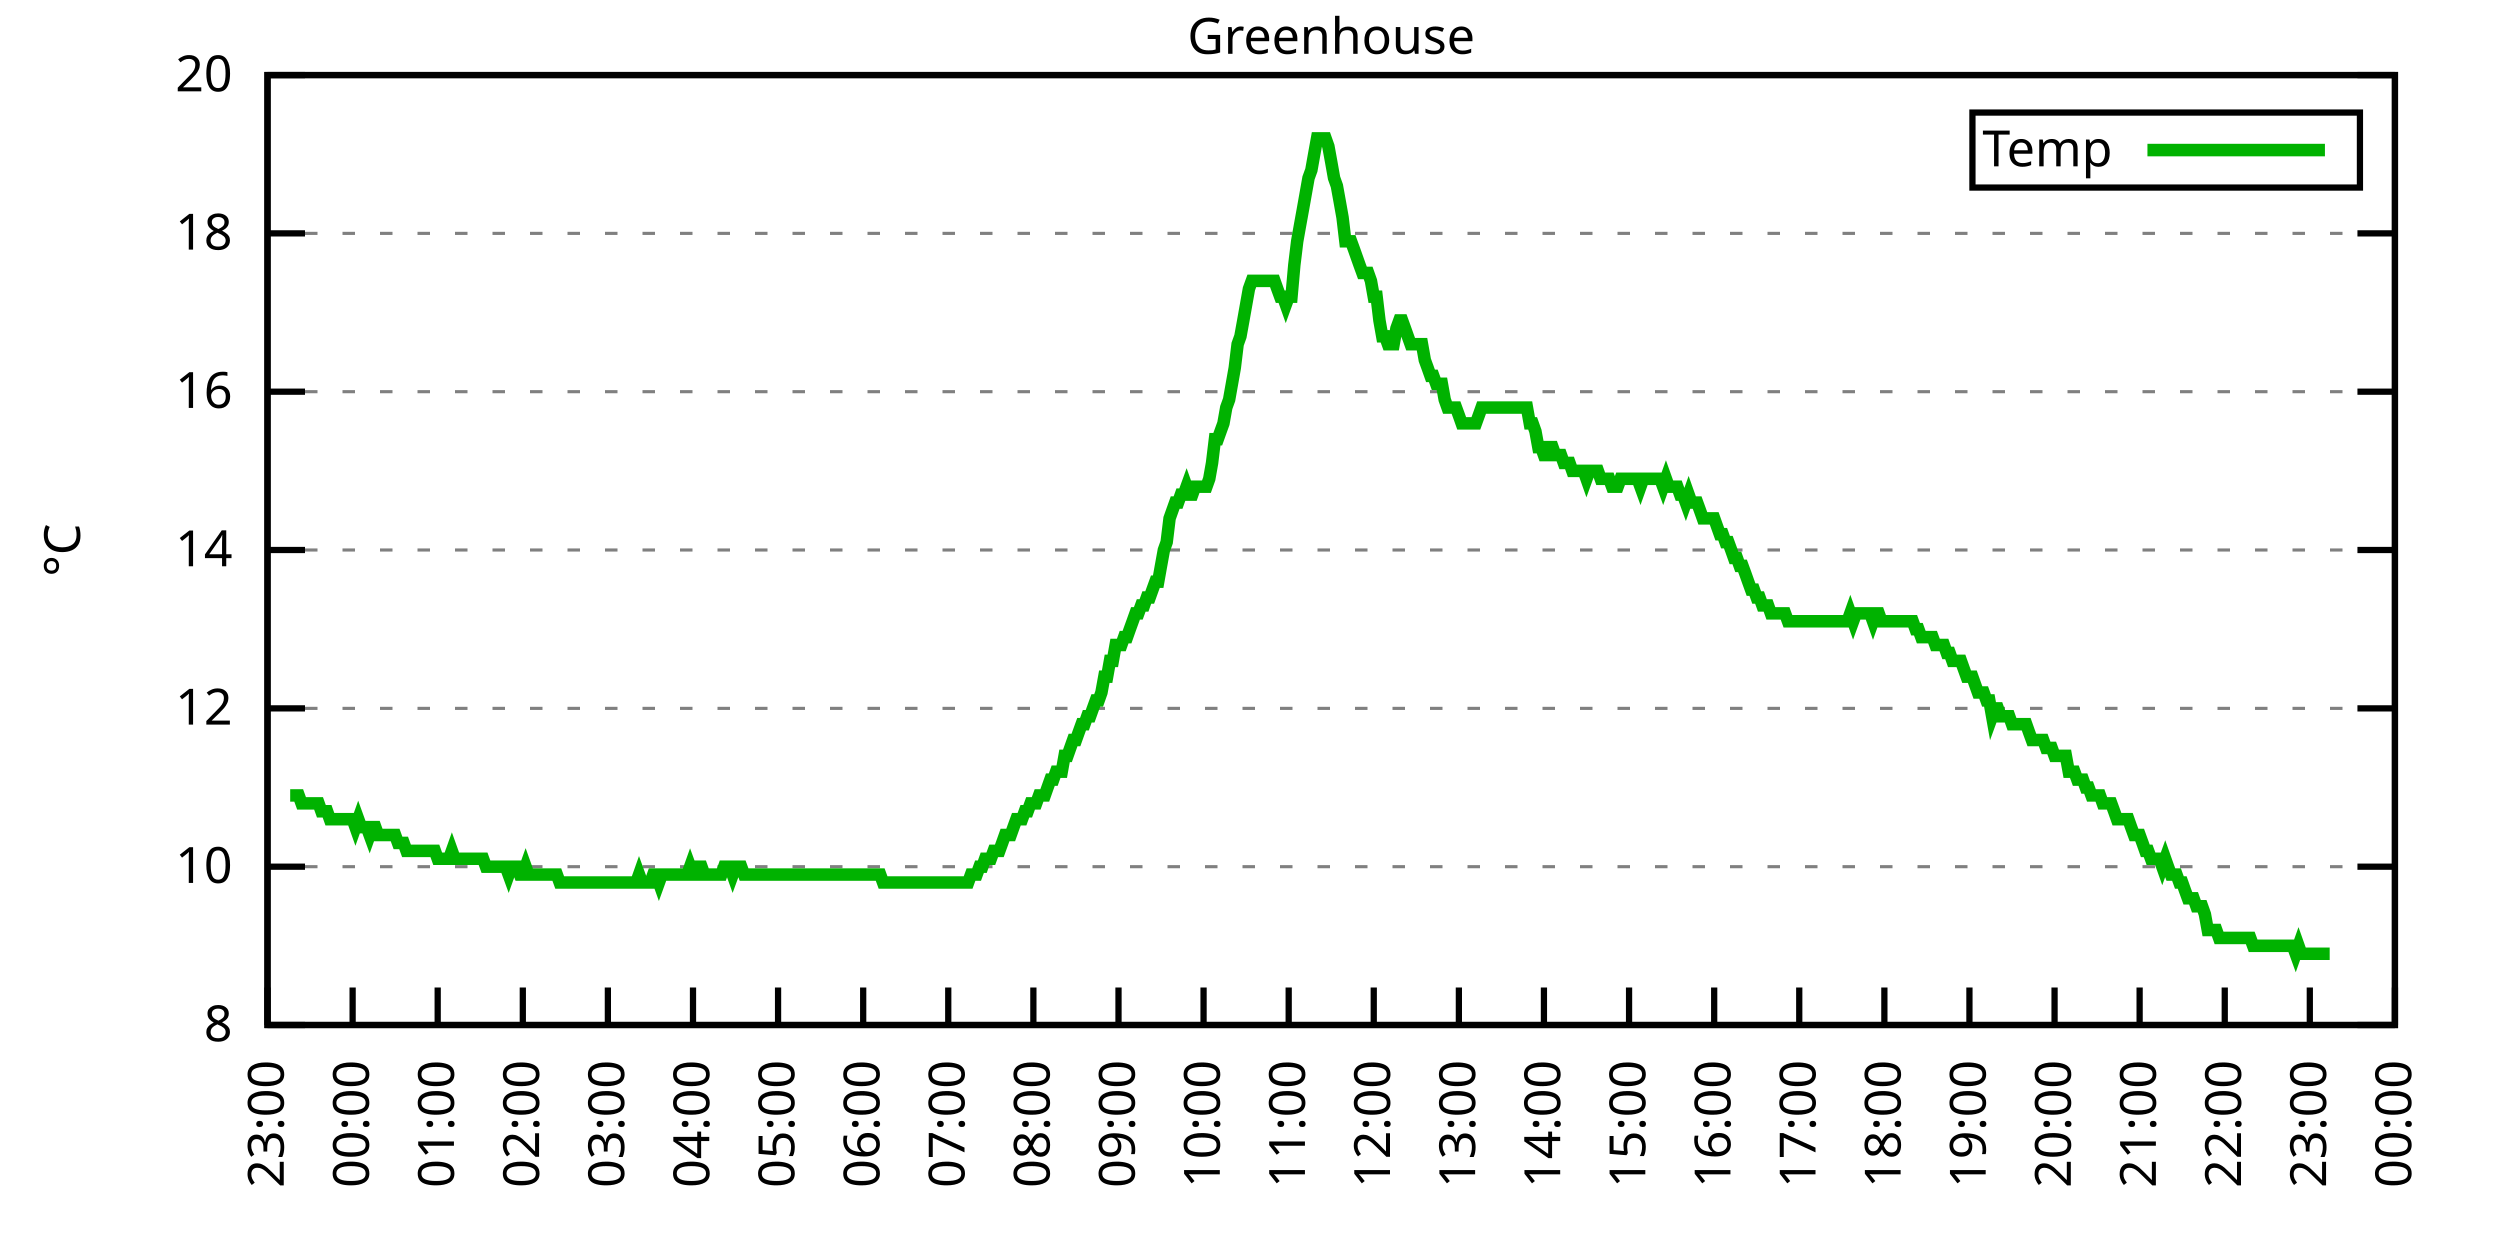
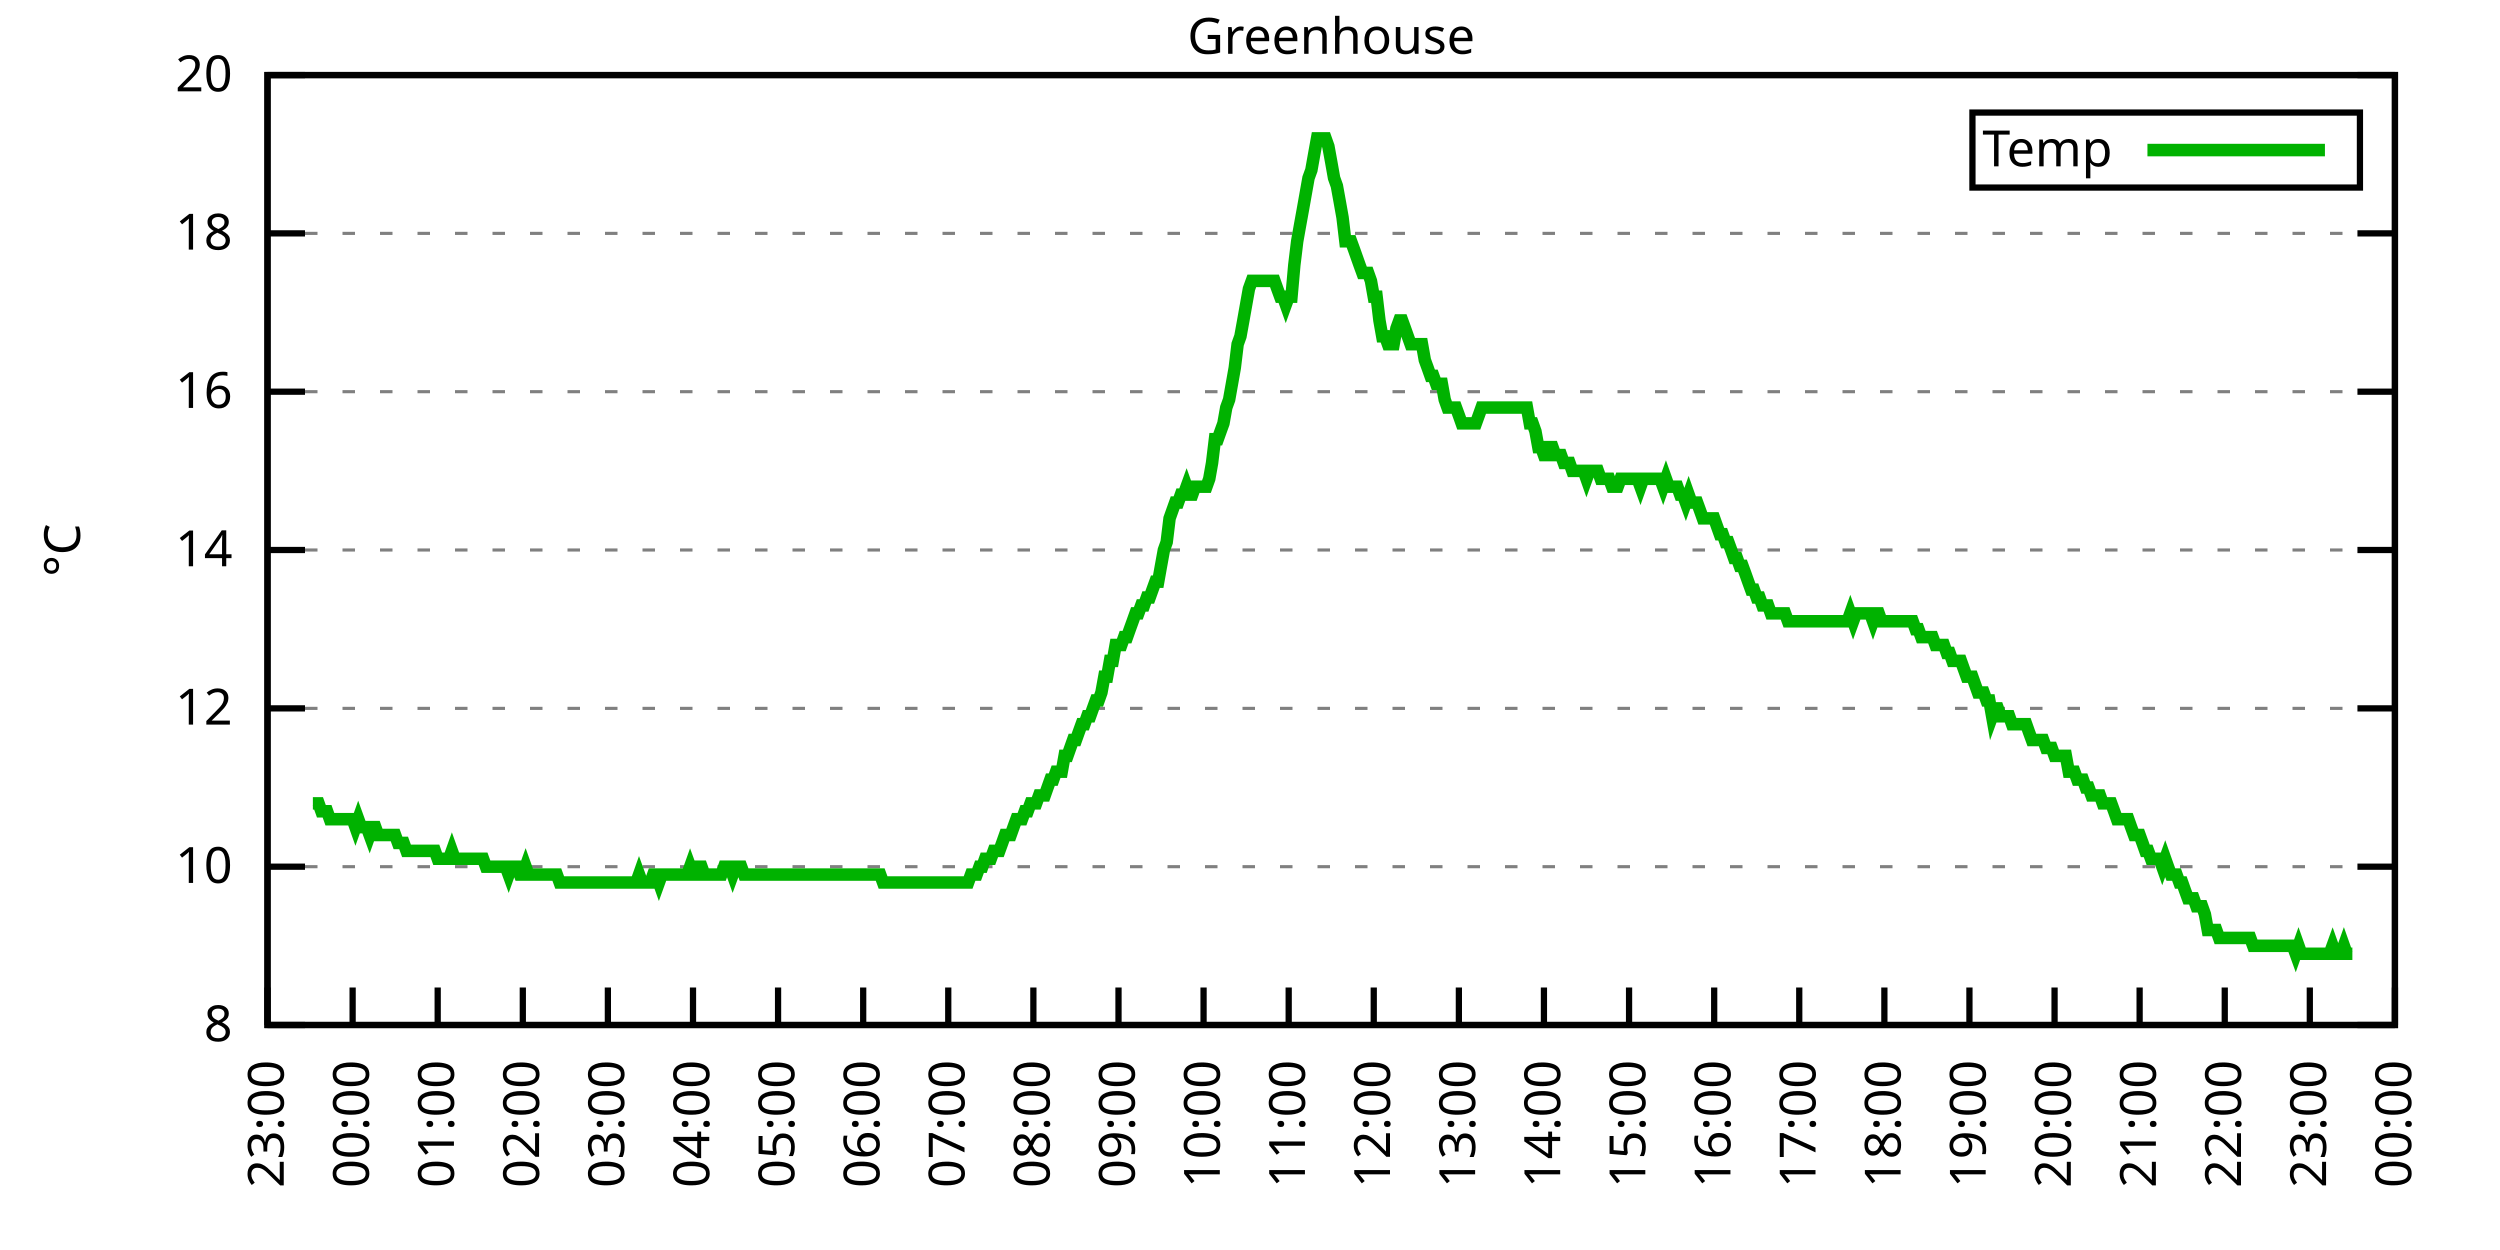
<svg xmlns="http://www.w3.org/2000/svg" xmlns:xlink="http://www.w3.org/1999/xlink" width="400" height="200" viewBox="0 0 400 200">
  <g id="gnuplot_canvas">
    <rect x="0" y="0" width="400" height="200" fill="none" />
    <defs>
      <circle id="gpDot" r="0.5" stroke-width="0.5" stroke="currentColor" />
      <path id="gpPt0" stroke-width="0.333" stroke="currentColor" d="M-1,0 h2 M0,-1 v2" />
      <path id="gpPt1" stroke-width="0.333" stroke="currentColor" d="M-1,-1 L1,1 M1,-1 L-1,1" />
      <path id="gpPt2" stroke-width="0.333" stroke="currentColor" d="M-1,0 L1,0 M0,-1 L0,1 M-1,-1 L1,1 M-1,1 L1,-1" />
      <rect id="gpPt3" stroke-width="0.333" stroke="currentColor" x="-1" y="-1" width="2" height="2" />
      <rect id="gpPt4" stroke-width="0.333" stroke="currentColor" fill="currentColor" x="-1" y="-1" width="2" height="2" />
      <circle id="gpPt5" stroke-width="0.333" stroke="currentColor" cx="0" cy="0" r="1" />
      <use xlink:href="#gpPt5" id="gpPt6" fill="currentColor" stroke="none" />
      <path id="gpPt7" stroke-width="0.333" stroke="currentColor" d="M0,-1.33 L-1.33,0.67 L1.33,0.67 z" />
      <use xlink:href="#gpPt7" id="gpPt8" fill="currentColor" stroke="none" />
      <use xlink:href="#gpPt7" id="gpPt9" stroke="currentColor" transform="rotate(180)" />
      <use xlink:href="#gpPt9" id="gpPt10" fill="currentColor" stroke="none" />
      <use xlink:href="#gpPt3" id="gpPt11" stroke="currentColor" transform="rotate(45)" />
      <use xlink:href="#gpPt11" id="gpPt12" fill="currentColor" stroke="none" />
      <path id="gpPt13" stroke-width="0.333" stroke="currentColor" d="M0,1.330 L1.265,0.411 L0.782,-1.067 L-0.782,-1.076 L-1.265,0.411 z" />
      <use xlink:href="#gpPt13" id="gpPt14" fill="currentColor" stroke="none" />
      <filter id="textbox" filterUnits="objectBoundingBox" x="0" y="0" height="1" width="1">
        <feFlood flood-color="white" flood-opacity="1" result="bgnd" />
        <feComposite in="SourceGraphic" in2="bgnd" operator="atop" />
      </filter>
      <filter id="greybox" filterUnits="objectBoundingBox" x="0" y="0" height="1" width="1">
        <feFlood flood-color="lightgrey" flood-opacity="1" result="grey" />
        <feComposite in="SourceGraphic" in2="grey" operator="atop" />
      </filter>
    </defs>
    <g fill="none" color="white" stroke="currentColor" stroke-width="1.00" stroke-linecap="butt" stroke-linejoin="miter">
</g>
    <g fill="none" color="black" stroke="currentColor" stroke-width="1.00" stroke-linecap="butt" stroke-linejoin="miter">
      <g stroke="none" shape-rendering="crispEdges">
        <polygon fill="rgb(255, 255, 255)" points="42.80,164.00 383.18,164.00 383.18,12.02 42.80,12.02 " />
      </g>
    </g>
    <g fill="none" color="black" stroke="currentColor" stroke-width="1.00" stroke-linecap="butt" stroke-linejoin="miter">
</g>
    <g fill="none" color="black" stroke="black" stroke-width="0.50" stroke-linecap="butt" stroke-linejoin="miter">
</g>
    <g fill="none" color="gray" stroke="currentColor" stroke-width="0.50" stroke-linecap="butt" stroke-linejoin="miter">
      <path stroke="gray" stroke-dasharray="2,4" class="gridline" d="M42.80,164.00 L383.19,164.00  " />
    </g>
    <g fill="none" color="gray" stroke="gray" stroke-width="1.00" stroke-linecap="butt" stroke-linejoin="miter">
</g>
    <g fill="none" color="black" stroke="currentColor" stroke-width="1.00" stroke-linecap="butt" stroke-linejoin="miter">
      <path stroke="black" d="M42.80,164.00 L48.80,164.00 M383.19,164.00 L377.19,164.00  " />
      <g transform="translate(37.20,166.60)" stroke="none" fill="black" font-family="Sans" font-size="8.00" text-anchor="end">
        <text>
          <tspan font-family="Sans"> 8</tspan>
        </text>
      </g>
    </g>
    <g fill="none" color="black" stroke="currentColor" stroke-width="1.00" stroke-linecap="butt" stroke-linejoin="miter">
</g>
    <g fill="none" color="black" stroke="black" stroke-width="0.50" stroke-linecap="butt" stroke-linejoin="miter">
</g>
    <g fill="none" color="gray" stroke="currentColor" stroke-width="0.50" stroke-linecap="butt" stroke-linejoin="miter">
      <path stroke="gray" stroke-dasharray="2,4" class="gridline" d="M42.80,138.67 L383.19,138.67  " />
    </g>
    <g fill="none" color="gray" stroke="gray" stroke-width="1.00" stroke-linecap="butt" stroke-linejoin="miter">
</g>
    <g fill="none" color="black" stroke="currentColor" stroke-width="1.00" stroke-linecap="butt" stroke-linejoin="miter">
      <path stroke="black" d="M42.80,138.67 L48.80,138.67 M383.19,138.67 L377.19,138.67  " />
      <g transform="translate(37.20,141.27)" stroke="none" fill="black" font-family="Sans" font-size="8.00" text-anchor="end">
        <text>
          <tspan font-family="Sans"> 10</tspan>
        </text>
      </g>
    </g>
    <g fill="none" color="black" stroke="currentColor" stroke-width="1.00" stroke-linecap="butt" stroke-linejoin="miter">
</g>
    <g fill="none" color="black" stroke="black" stroke-width="0.50" stroke-linecap="butt" stroke-linejoin="miter">
</g>
    <g fill="none" color="gray" stroke="currentColor" stroke-width="0.50" stroke-linecap="butt" stroke-linejoin="miter">
      <path stroke="gray" stroke-dasharray="2,4" class="gridline" d="M42.80,113.34 L383.19,113.34  " />
    </g>
    <g fill="none" color="gray" stroke="gray" stroke-width="1.00" stroke-linecap="butt" stroke-linejoin="miter">
</g>
    <g fill="none" color="black" stroke="currentColor" stroke-width="1.00" stroke-linecap="butt" stroke-linejoin="miter">
      <path stroke="black" d="M42.80,113.34 L48.80,113.34 M383.19,113.34 L377.19,113.34  " />
      <g transform="translate(37.20,115.94)" stroke="none" fill="black" font-family="Sans" font-size="8.00" text-anchor="end">
        <text>
          <tspan font-family="Sans"> 12</tspan>
        </text>
      </g>
    </g>
    <g fill="none" color="black" stroke="currentColor" stroke-width="1.00" stroke-linecap="butt" stroke-linejoin="miter">
</g>
    <g fill="none" color="black" stroke="black" stroke-width="0.50" stroke-linecap="butt" stroke-linejoin="miter">
</g>
    <g fill="none" color="gray" stroke="currentColor" stroke-width="0.50" stroke-linecap="butt" stroke-linejoin="miter">
      <path stroke="gray" stroke-dasharray="2,4" class="gridline" d="M42.80,88.00 L383.19,88.00  " />
    </g>
    <g fill="none" color="gray" stroke="gray" stroke-width="1.00" stroke-linecap="butt" stroke-linejoin="miter">
</g>
    <g fill="none" color="black" stroke="currentColor" stroke-width="1.00" stroke-linecap="butt" stroke-linejoin="miter">
      <path stroke="black" d="M42.80,88.00 L48.80,88.00 M383.19,88.00 L377.19,88.00  " />
      <g transform="translate(37.20,90.60)" stroke="none" fill="black" font-family="Sans" font-size="8.00" text-anchor="end">
        <text>
          <tspan font-family="Sans"> 14</tspan>
        </text>
      </g>
    </g>
    <g fill="none" color="black" stroke="currentColor" stroke-width="1.00" stroke-linecap="butt" stroke-linejoin="miter">
</g>
    <g fill="none" color="black" stroke="black" stroke-width="0.50" stroke-linecap="butt" stroke-linejoin="miter">
</g>
    <g fill="none" color="gray" stroke="currentColor" stroke-width="0.50" stroke-linecap="butt" stroke-linejoin="miter">
      <path stroke="gray" stroke-dasharray="2,4" class="gridline" d="M42.80,62.67 L383.19,62.67  " />
    </g>
    <g fill="none" color="gray" stroke="gray" stroke-width="1.00" stroke-linecap="butt" stroke-linejoin="miter">
</g>
    <g fill="none" color="black" stroke="currentColor" stroke-width="1.00" stroke-linecap="butt" stroke-linejoin="miter">
      <path stroke="black" d="M42.80,62.67 L48.80,62.67 M383.19,62.67 L377.19,62.67  " />
      <g transform="translate(37.20,65.27)" stroke="none" fill="black" font-family="Sans" font-size="8.00" text-anchor="end">
        <text>
          <tspan font-family="Sans"> 16</tspan>
        </text>
      </g>
    </g>
    <g fill="none" color="black" stroke="currentColor" stroke-width="1.00" stroke-linecap="butt" stroke-linejoin="miter">
</g>
    <g fill="none" color="black" stroke="black" stroke-width="0.50" stroke-linecap="butt" stroke-linejoin="miter">
</g>
    <g fill="none" color="gray" stroke="currentColor" stroke-width="0.50" stroke-linecap="butt" stroke-linejoin="miter">
      <path stroke="gray" stroke-dasharray="2,4" class="gridline" d="M42.80,37.34 L383.19,37.34  " />
    </g>
    <g fill="none" color="gray" stroke="gray" stroke-width="1.00" stroke-linecap="butt" stroke-linejoin="miter">
</g>
    <g fill="none" color="black" stroke="currentColor" stroke-width="1.00" stroke-linecap="butt" stroke-linejoin="miter">
      <path stroke="black" d="M42.80,37.34 L48.80,37.34 M383.19,37.34 L377.19,37.34  " />
      <g transform="translate(37.20,39.94)" stroke="none" fill="black" font-family="Sans" font-size="8.00" text-anchor="end">
        <text>
          <tspan font-family="Sans"> 18</tspan>
        </text>
      </g>
    </g>
    <g fill="none" color="black" stroke="currentColor" stroke-width="1.00" stroke-linecap="butt" stroke-linejoin="miter">
</g>
    <g fill="none" color="black" stroke="black" stroke-width="0.50" stroke-linecap="butt" stroke-linejoin="miter">
</g>
    <g fill="none" color="gray" stroke="currentColor" stroke-width="0.50" stroke-linecap="butt" stroke-linejoin="miter">
      <path stroke="gray" stroke-dasharray="2,4" class="gridline" d="M42.80,12.01 L383.19,12.01  " />
    </g>
    <g fill="none" color="gray" stroke="gray" stroke-width="1.00" stroke-linecap="butt" stroke-linejoin="miter">
</g>
    <g fill="none" color="black" stroke="currentColor" stroke-width="1.00" stroke-linecap="butt" stroke-linejoin="miter">
      <path stroke="black" d="M42.80,12.01 L48.80,12.01 M383.19,12.01 L377.19,12.01  " />
      <g transform="translate(37.20,14.61)" stroke="none" fill="black" font-family="Sans" font-size="8.00" text-anchor="end">
        <text>
          <tspan font-family="Sans"> 20</tspan>
        </text>
      </g>
    </g>
    <g fill="none" color="black" stroke="currentColor" stroke-width="1.00" stroke-linecap="butt" stroke-linejoin="miter">
      <path stroke="black" d="M42.80,164.00 L42.80,158.00  " />
      <g transform="translate(45.40,169.60) rotate(270.00)" stroke="none" fill="black" font-family="Sans" font-size="8.00" text-anchor="end">
        <text>
          <tspan font-family="Sans">23:00</tspan>
        </text>
      </g>
    </g>
    <g fill="none" color="black" stroke="currentColor" stroke-width="1.00" stroke-linecap="butt" stroke-linejoin="miter">
      <path stroke="black" d="M56.42,164.00 L56.42,158.00  " />
      <g transform="translate(59.02,169.60) rotate(270.00)" stroke="none" fill="black" font-family="Sans" font-size="8.00" text-anchor="end">
        <text>
          <tspan font-family="Sans">00:00</tspan>
        </text>
      </g>
    </g>
    <g fill="none" color="black" stroke="currentColor" stroke-width="1.00" stroke-linecap="butt" stroke-linejoin="miter">
      <path stroke="black" d="M70.03,164.00 L70.03,158.00  " />
      <g transform="translate(72.63,169.60) rotate(270.00)" stroke="none" fill="black" font-family="Sans" font-size="8.00" text-anchor="end">
        <text>
          <tspan font-family="Sans">01:00</tspan>
        </text>
      </g>
    </g>
    <g fill="none" color="black" stroke="currentColor" stroke-width="1.00" stroke-linecap="butt" stroke-linejoin="miter">
      <path stroke="black" d="M83.65,164.00 L83.65,158.00  " />
      <g transform="translate(86.25,169.60) rotate(270.00)" stroke="none" fill="black" font-family="Sans" font-size="8.00" text-anchor="end">
        <text>
          <tspan font-family="Sans">02:00</tspan>
        </text>
      </g>
    </g>
    <g fill="none" color="black" stroke="currentColor" stroke-width="1.00" stroke-linecap="butt" stroke-linejoin="miter">
      <path stroke="black" d="M97.26,164.00 L97.26,158.00  " />
      <g transform="translate(99.86,169.60) rotate(270.00)" stroke="none" fill="black" font-family="Sans" font-size="8.00" text-anchor="end">
        <text>
          <tspan font-family="Sans">03:00</tspan>
        </text>
      </g>
    </g>
    <g fill="none" color="black" stroke="currentColor" stroke-width="1.00" stroke-linecap="butt" stroke-linejoin="miter">
      <path stroke="black" d="M110.88,164.00 L110.88,158.00  " />
      <g transform="translate(113.48,169.60) rotate(270.00)" stroke="none" fill="black" font-family="Sans" font-size="8.00" text-anchor="end">
        <text>
          <tspan font-family="Sans">04:00</tspan>
        </text>
      </g>
    </g>
    <g fill="none" color="black" stroke="currentColor" stroke-width="1.00" stroke-linecap="butt" stroke-linejoin="miter">
      <path stroke="black" d="M124.49,164.00 L124.49,158.00  " />
      <g transform="translate(127.09,169.60) rotate(270.00)" stroke="none" fill="black" font-family="Sans" font-size="8.00" text-anchor="end">
        <text>
          <tspan font-family="Sans">05:00</tspan>
        </text>
      </g>
    </g>
    <g fill="none" color="black" stroke="currentColor" stroke-width="1.00" stroke-linecap="butt" stroke-linejoin="miter">
      <path stroke="black" d="M138.11,164.00 L138.11,158.00  " />
      <g transform="translate(140.71,169.60) rotate(270.00)" stroke="none" fill="black" font-family="Sans" font-size="8.00" text-anchor="end">
        <text>
          <tspan font-family="Sans">06:00</tspan>
        </text>
      </g>
    </g>
    <g fill="none" color="black" stroke="currentColor" stroke-width="1.00" stroke-linecap="butt" stroke-linejoin="miter">
      <path stroke="black" d="M151.72,164.00 L151.72,158.00  " />
      <g transform="translate(154.32,169.60) rotate(270.00)" stroke="none" fill="black" font-family="Sans" font-size="8.00" text-anchor="end">
        <text>
          <tspan font-family="Sans">07:00</tspan>
        </text>
      </g>
    </g>
    <g fill="none" color="black" stroke="currentColor" stroke-width="1.00" stroke-linecap="butt" stroke-linejoin="miter">
      <path stroke="black" d="M165.34,164.00 L165.34,158.00  " />
      <g transform="translate(167.94,169.60) rotate(270.00)" stroke="none" fill="black" font-family="Sans" font-size="8.00" text-anchor="end">
        <text>
          <tspan font-family="Sans">08:00</tspan>
        </text>
      </g>
    </g>
    <g fill="none" color="black" stroke="currentColor" stroke-width="1.00" stroke-linecap="butt" stroke-linejoin="miter">
      <path stroke="black" d="M178.96,164.00 L178.96,158.00  " />
      <g transform="translate(181.56,169.60) rotate(270.00)" stroke="none" fill="black" font-family="Sans" font-size="8.00" text-anchor="end">
        <text>
          <tspan font-family="Sans">09:00</tspan>
        </text>
      </g>
    </g>
    <g fill="none" color="black" stroke="currentColor" stroke-width="1.00" stroke-linecap="butt" stroke-linejoin="miter">
      <path stroke="black" d="M192.57,164.00 L192.57,158.00  " />
      <g transform="translate(195.17,169.60) rotate(270.00)" stroke="none" fill="black" font-family="Sans" font-size="8.00" text-anchor="end">
        <text>
          <tspan font-family="Sans">10:00</tspan>
        </text>
      </g>
    </g>
    <g fill="none" color="black" stroke="currentColor" stroke-width="1.00" stroke-linecap="butt" stroke-linejoin="miter">
      <path stroke="black" d="M206.19,164.00 L206.19,158.00  " />
      <g transform="translate(208.79,169.60) rotate(270.00)" stroke="none" fill="black" font-family="Sans" font-size="8.00" text-anchor="end">
        <text>
          <tspan font-family="Sans">11:00</tspan>
        </text>
      </g>
    </g>
    <g fill="none" color="black" stroke="currentColor" stroke-width="1.00" stroke-linecap="butt" stroke-linejoin="miter">
      <path stroke="black" d="M219.80,164.00 L219.80,158.00  " />
      <g transform="translate(222.40,169.60) rotate(270.00)" stroke="none" fill="black" font-family="Sans" font-size="8.00" text-anchor="end">
        <text>
          <tspan font-family="Sans">12:00</tspan>
        </text>
      </g>
    </g>
    <g fill="none" color="black" stroke="currentColor" stroke-width="1.00" stroke-linecap="butt" stroke-linejoin="miter">
      <path stroke="black" d="M233.42,164.00 L233.42,158.00  " />
      <g transform="translate(236.02,169.60) rotate(270.00)" stroke="none" fill="black" font-family="Sans" font-size="8.00" text-anchor="end">
        <text>
          <tspan font-family="Sans">13:00</tspan>
        </text>
      </g>
    </g>
    <g fill="none" color="black" stroke="currentColor" stroke-width="1.00" stroke-linecap="butt" stroke-linejoin="miter">
      <path stroke="black" d="M247.03,164.00 L247.03,158.00  " />
      <g transform="translate(249.63,169.60) rotate(270.00)" stroke="none" fill="black" font-family="Sans" font-size="8.00" text-anchor="end">
        <text>
          <tspan font-family="Sans">14:00</tspan>
        </text>
      </g>
    </g>
    <g fill="none" color="black" stroke="currentColor" stroke-width="1.00" stroke-linecap="butt" stroke-linejoin="miter">
      <path stroke="black" d="M260.65,164.00 L260.65,158.00  " />
      <g transform="translate(263.25,169.60) rotate(270.00)" stroke="none" fill="black" font-family="Sans" font-size="8.00" text-anchor="end">
        <text>
          <tspan font-family="Sans">15:00</tspan>
        </text>
      </g>
    </g>
    <g fill="none" color="black" stroke="currentColor" stroke-width="1.00" stroke-linecap="butt" stroke-linejoin="miter">
      <path stroke="black" d="M274.27,164.00 L274.27,158.00  " />
      <g transform="translate(276.87,169.60) rotate(270.00)" stroke="none" fill="black" font-family="Sans" font-size="8.00" text-anchor="end">
        <text>
          <tspan font-family="Sans">16:00</tspan>
        </text>
      </g>
    </g>
    <g fill="none" color="black" stroke="currentColor" stroke-width="1.00" stroke-linecap="butt" stroke-linejoin="miter">
      <path stroke="black" d="M287.88,164.00 L287.88,158.00  " />
      <g transform="translate(290.48,169.60) rotate(270.00)" stroke="none" fill="black" font-family="Sans" font-size="8.00" text-anchor="end">
        <text>
          <tspan font-family="Sans">17:00</tspan>
        </text>
      </g>
    </g>
    <g fill="none" color="black" stroke="currentColor" stroke-width="1.00" stroke-linecap="butt" stroke-linejoin="miter">
      <path stroke="black" d="M301.50,164.00 L301.50,158.00  " />
      <g transform="translate(304.10,169.60) rotate(270.00)" stroke="none" fill="black" font-family="Sans" font-size="8.00" text-anchor="end">
        <text>
          <tspan font-family="Sans">18:00</tspan>
        </text>
      </g>
    </g>
    <g fill="none" color="black" stroke="currentColor" stroke-width="1.00" stroke-linecap="butt" stroke-linejoin="miter">
      <path stroke="black" d="M315.11,164.00 L315.11,158.00  " />
      <g transform="translate(317.71,169.60) rotate(270.00)" stroke="none" fill="black" font-family="Sans" font-size="8.00" text-anchor="end">
        <text>
          <tspan font-family="Sans">19:00</tspan>
        </text>
      </g>
    </g>
    <g fill="none" color="black" stroke="currentColor" stroke-width="1.00" stroke-linecap="butt" stroke-linejoin="miter">
      <path stroke="black" d="M328.73,164.00 L328.73,158.00  " />
      <g transform="translate(331.33,169.60) rotate(270.00)" stroke="none" fill="black" font-family="Sans" font-size="8.00" text-anchor="end">
        <text>
          <tspan font-family="Sans">20:00</tspan>
        </text>
      </g>
    </g>
    <g fill="none" color="black" stroke="currentColor" stroke-width="1.00" stroke-linecap="butt" stroke-linejoin="miter">
      <path stroke="black" d="M342.34,164.00 L342.34,158.00  " />
      <g transform="translate(344.94,169.60) rotate(270.00)" stroke="none" fill="black" font-family="Sans" font-size="8.00" text-anchor="end">
        <text>
          <tspan font-family="Sans">21:00</tspan>
        </text>
      </g>
    </g>
    <g fill="none" color="black" stroke="currentColor" stroke-width="1.00" stroke-linecap="butt" stroke-linejoin="miter">
      <path stroke="black" d="M355.96,164.00 L355.96,158.00  " />
      <g transform="translate(358.56,169.60) rotate(270.00)" stroke="none" fill="black" font-family="Sans" font-size="8.00" text-anchor="end">
        <text>
          <tspan font-family="Sans">22:00</tspan>
        </text>
      </g>
    </g>
    <g fill="none" color="black" stroke="currentColor" stroke-width="1.00" stroke-linecap="butt" stroke-linejoin="miter">
      <path stroke="black" d="M369.57,164.00 L369.57,158.00  " />
      <g transform="translate(372.17,169.60) rotate(270.00)" stroke="none" fill="black" font-family="Sans" font-size="8.00" text-anchor="end">
        <text>
          <tspan font-family="Sans">23:00</tspan>
        </text>
      </g>
    </g>
    <g fill="none" color="black" stroke="currentColor" stroke-width="1.00" stroke-linecap="butt" stroke-linejoin="miter">
      <path stroke="black" d="M383.19,164.00 L383.19,158.00  " />
      <g transform="translate(385.79,169.60) rotate(270.00)" stroke="none" fill="black" font-family="Sans" font-size="8.00" text-anchor="end">
        <text>
          <tspan font-family="Sans">00:00</tspan>
        </text>
      </g>
    </g>
    <g fill="none" color="black" stroke="currentColor" stroke-width="1.00" stroke-linecap="butt" stroke-linejoin="miter">
</g>
    <g fill="none" color="black" stroke="currentColor" stroke-width="1.00" stroke-linecap="butt" stroke-linejoin="miter">
      <path stroke="black" d="M42.80,12.01 L42.80,164.00 L383.19,164.00 L383.19,12.01 L42.80,12.01 Z  " />
    </g>
    <g fill="none" color="black" stroke="currentColor" stroke-width="1.00" stroke-linecap="butt" stroke-linejoin="miter">
</g>
    <g fill="none" color="black" stroke="currentColor" stroke-width="1.00" stroke-linecap="butt" stroke-linejoin="miter">
      <path stroke="black" d="M315.59,30.01 L315.59,18.01 L377.59,18.01 L377.59,30.01 L315.59,30.01 Z  " />
    </g>
    <g id="Greenhouse_plot_1">
      <g fill="none" color="white" stroke="black" stroke-width="2.00" stroke-linecap="butt" stroke-linejoin="miter">
</g>
      <g fill="none" color="black" stroke="currentColor" stroke-width="2.00" stroke-linecap="butt" stroke-linejoin="miter">
        <g transform="translate(337.99,26.61)" stroke="none" fill="black" font-family="Sans" font-size="8.00" text-anchor="end">
          <text>
            <tspan font-family="Sans">Temp</tspan>
          </text>
        </g>
      </g>
      <g fill="none" color="black" stroke="currentColor" stroke-width="2.00" stroke-linecap="butt" stroke-linejoin="miter">
-         <path stroke="rgb(  0, 178,   0)" d="M343.59,24.01 L371.99,24.01 M46.43,127.27 L46.88,127.27 L47.34,127.27 L47.79,127.27 L48.25,128.54 L48.70,128.54   L49.15,128.54 L49.61,128.54 L50.06,128.54 L50.52,128.54 L50.97,128.54 L51.42,129.80 L51.88,129.80 L52.33,129.80   L52.78,131.07 L53.24,131.07 L53.69,131.07 L54.15,131.07 L54.60,131.07 L55.05,131.07 L55.51,131.07 L55.96,131.07   L56.42,131.07 L56.87,132.34 L57.32,131.07 L57.78,132.34 L58.23,132.34 L58.68,132.34 L59.14,133.60 L59.59,132.34   L60.05,132.34 L60.50,133.60 L60.95,133.60 L61.41,133.60 L61.86,133.60 L62.32,133.60 L62.77,133.60 L63.22,133.60   L63.68,134.87 L64.13,134.87 L64.58,134.87 L65.04,136.14 L65.49,136.14 L65.95,136.14 L66.40,136.14 L66.85,136.14   L67.31,136.14 L67.76,136.14 L68.22,136.14 L68.67,136.14 L69.12,136.14 L69.58,136.14 L70.03,137.40 L70.49,137.40   L70.94,137.40 L71.39,137.40 L71.85,137.40 L72.30,136.14 L72.75,137.40 L73.21,137.40 L73.66,137.40 L74.12,137.40   L74.57,137.40 L75.02,137.40 L75.48,137.40 L75.93,137.40 L76.39,137.40 L76.84,137.40 L77.29,137.40 L77.75,138.67   L78.20,138.67 L78.65,138.67 L79.11,138.67 L79.56,138.67 L80.02,138.67 L80.47,138.67 L80.92,138.67 L81.38,139.93   L81.83,138.67 L82.29,138.67 L82.74,138.67 L83.19,139.93 L83.65,139.93 L84.10,138.67 L84.55,139.93 L85.01,139.93   L85.46,139.93 L85.92,139.93 L86.37,139.93 L86.82,139.93 L87.28,139.93 L87.73,139.93 L88.19,139.93 L88.64,139.93   L89.09,139.93 L89.55,141.20 L90.00,141.20 L90.45,141.20 L90.91,141.20 L91.36,141.20 L91.82,141.20 L92.27,141.20   L92.72,141.20 L93.18,141.20 L93.63,141.20 L94.09,141.20 L94.54,141.20 L94.99,141.20 L95.45,141.20 L95.90,141.20   L96.35,141.20 L96.81,141.20 L97.26,141.20 L97.72,141.20 L98.17,141.20 L98.62,141.20 L99.08,141.20 L99.53,141.20   L99.99,141.20 L100.44,141.20 L100.89,141.20 L101.35,141.20 L101.80,141.20 L102.25,139.93 L102.71,141.20 L103.16,141.20   L103.62,141.20 L104.07,141.20 L104.52,139.93 L104.98,139.93 L105.43,141.20 L105.89,139.93 L106.34,139.93 L106.79,139.93   L107.25,139.93 L107.70,139.93 L108.15,139.93 L108.61,139.93 L109.06,139.93 L109.52,139.93 L109.97,139.93 L110.42,138.67   L110.88,139.93 L111.33,139.93 L111.79,138.67 L112.24,138.67 L112.69,139.93 L113.15,139.93 L113.60,139.93 L114.05,139.93   L114.51,139.93 L114.96,139.93 L115.42,139.93 L115.87,138.67 L116.32,138.67 L116.78,138.67 L117.23,139.93 L117.69,138.67   L118.14,138.67 L118.59,138.67 L119.05,139.93 L119.50,139.93 L119.96,139.93 L120.41,139.93 L120.86,139.93 L121.32,139.93   L121.77,139.93 L122.22,139.93 L122.68,139.93 L123.13,139.93 L123.59,139.93 L124.04,139.93 L124.49,139.93 L124.95,139.93   L125.40,139.93 L125.86,139.93 L126.31,139.93 L126.76,139.93 L127.22,139.93 L127.67,139.93 L128.12,139.93 L128.58,139.93   L129.03,139.93 L129.49,139.93 L129.94,139.93 L130.39,139.93 L130.85,139.93 L131.30,139.93 L131.76,139.93 L132.21,139.93   L132.66,139.93 L133.12,139.93 L133.57,139.93 L134.02,139.93 L134.48,139.93 L134.93,139.93 L135.39,139.93 L135.84,139.93   L136.29,139.93 L136.75,139.93 L137.20,139.93 L137.66,139.93 L138.11,139.93 L138.56,139.93 L139.02,139.93 L139.47,139.93   L139.92,139.93 L140.38,139.93 L140.83,139.93 L141.29,141.20 L141.74,141.20 L142.19,141.20 L142.65,141.20 L143.10,141.20   L143.56,141.20 L144.01,141.20 L144.46,141.20 L144.92,141.20 L145.37,141.20 L145.82,141.20 L146.28,141.20 L146.73,141.20   L147.19,141.20 L147.64,141.20 L148.09,141.20 L148.55,141.20 L149.00,141.20 L149.46,141.20 L149.91,141.20 L150.36,141.20   L150.82,141.20 L151.27,141.20 L151.72,141.20 L152.18,141.20 L152.63,141.20 L153.09,141.20 L153.54,141.20 L153.99,141.20   L154.45,141.20 L154.90,141.20 L155.36,139.93 L155.81,139.93 L156.26,139.93 L156.72,138.67 L157.17,138.67 L157.62,137.40   L158.08,137.40 L158.53,137.40 L158.99,136.14 L159.44,136.14 L159.89,136.14 L160.35,134.87 L160.80,133.60 L161.26,133.60   L161.71,133.60 L162.16,132.34 L162.62,131.07 L163.07,131.07 L163.52,131.07 L163.98,129.80 L164.43,129.80 L164.89,128.54   L165.34,128.54 L165.79,128.54 L166.25,127.27 L166.70,127.27 L167.16,127.27 L167.61,126.00 L168.06,124.74 L168.52,124.74   L168.97,123.47 L169.43,123.47 L169.88,123.47 L170.33,120.94 L170.79,120.94 L171.24,119.67 L171.69,118.40 L172.15,118.40   L172.60,117.14 L173.06,115.87 L173.51,115.87 L173.96,114.60 L174.42,114.60 L174.87,113.34 L175.33,112.07 L175.78,112.07   L176.23,110.80 L176.69,108.27 L177.14,108.27 L177.59,105.74 L178.05,105.74 L178.50,103.20 L178.96,103.20 L179.41,103.20   L179.86,101.94 L180.32,101.94 L180.77,100.67 L181.23,99.40 L181.68,98.14 L182.13,98.14 L182.59,96.87 L183.04,96.87   L183.49,95.60 L183.95,95.60 L184.40,94.34 L184.86,93.07 L185.31,93.07 L185.76,90.54 L186.22,88.00 L186.67,86.74   L187.13,82.94 L187.58,81.67 L188.03,80.41 L188.49,80.41 L188.94,79.14 L189.39,79.14 L189.85,77.87 L190.30,79.14   L190.76,79.14 L191.21,77.87 L191.66,77.87 L192.12,77.87 L192.57,77.87 L193.03,77.87 L193.48,76.61 L193.93,74.07   L194.39,70.27 L194.84,70.27 L195.29,69.01 L195.75,67.74 L196.20,65.21 L196.66,63.94 L197.11,61.41 L197.56,58.87   L198.02,55.07 L198.47,53.81 L198.93,51.27 L199.38,48.74 L199.83,46.21 L200.29,44.94 L200.74,44.94 L201.19,44.94   L201.65,44.94 L202.10,44.94 L202.56,44.94 L203.01,44.94 L203.46,44.94 L203.92,44.94 L204.37,46.21 L204.83,47.47   L205.28,47.47 L205.73,48.74 L206.19,47.47 L206.64,47.47 L207.09,42.41 L207.55,38.61 L208.00,36.08 L208.46,33.54   L208.91,31.01 L209.36,28.48 L209.82,27.21 L210.27,24.68 L210.73,22.14 L211.18,22.14 L211.63,22.14 L212.09,22.14   L212.54,23.41 L213.00,25.94 L213.45,28.48 L213.90,29.74 L214.36,32.28 L214.81,34.81 L215.26,38.61 L215.72,38.61   L216.17,38.61 L216.63,39.87 L217.08,41.14 L217.53,42.41 L217.99,43.67 L218.44,43.67 L218.90,43.67 L219.35,44.94   L219.80,47.47 L220.26,47.47 L220.71,51.27 L221.16,53.81 L221.62,53.81 L222.07,55.07 L222.53,55.07 L222.98,55.07   L223.43,52.54 L223.89,51.27 L224.34,51.27 L224.80,52.54 L225.25,53.81 L225.70,55.07 L226.16,55.07 L226.61,55.07   L227.06,55.07 L227.52,55.07 L227.97,57.61 L228.43,58.87 L228.88,60.14 L229.33,60.14 L229.79,61.41 L230.24,61.41   L230.70,61.41 L231.15,63.94 L231.60,65.21 L232.06,65.21 L232.51,65.21 L232.96,65.21 L233.42,66.47 L233.87,67.74   L234.33,67.74 L234.78,67.74 L235.23,67.74 L235.69,67.74 L236.14,67.74 L236.60,66.47 L237.05,65.21 L237.50,65.21   L237.96,65.21 L238.41,65.21 L238.86,65.21 L239.32,65.21 L239.77,65.21 L240.23,65.21 L240.68,65.21 L241.13,65.21   L241.59,65.21 L242.04,65.21 L242.50,65.21 L242.95,65.21 L243.40,65.21 L243.86,65.21 L244.31,65.21 L244.76,67.74   L245.22,67.74 L245.67,69.01 L246.13,71.54 L246.58,71.54 L247.03,72.81 L247.49,72.81 L247.94,71.54 L248.40,71.54   L248.85,72.81 L249.30,72.81 L249.76,72.81 L250.21,74.07 L250.66,74.07 L251.12,74.07 L251.57,75.34 L252.03,75.34   L252.48,75.34 L252.93,75.34 L253.39,75.34 L253.84,76.61 L254.30,75.34 L254.75,75.34 L255.20,75.34 L255.66,75.34   L256.11,76.61 L256.56,76.61 L257.02,76.61 L257.47,76.61 L257.93,77.87 L258.38,77.87 L258.83,77.87 L259.29,76.61   L259.74,76.61 L260.20,76.61 L260.65,76.61 L261.10,76.61 L261.56,76.61 L262.01,76.61 L262.47,77.87 L262.92,76.61   L263.37,76.61 L263.83,76.61 L264.28,76.61 L264.73,76.61 L265.19,76.61 L265.64,76.61 L266.10,77.87 L266.55,76.61   L267.00,77.87 L267.46,77.87 L267.91,77.87 L268.37,77.87 L268.82,79.14 L269.27,79.14 L269.73,80.41 L270.18,79.14   L270.63,80.41 L271.09,80.41 L271.54,80.41 L272.00,81.67 L272.45,82.94 L272.90,82.94 L273.36,82.94 L273.81,82.94   L274.27,82.94 L274.72,84.21 L275.17,85.47 L275.63,85.47 L276.08,86.74 L276.53,86.74 L276.99,88.00 L277.44,89.27   L277.90,89.27 L278.35,90.54 L278.80,90.54 L279.26,91.80 L279.71,93.07 L280.17,94.34 L280.62,94.34 L281.07,95.60   L281.53,95.60 L281.98,96.87 L282.43,96.87 L282.89,96.87 L283.34,98.14 L283.80,98.14 L284.25,98.14 L284.70,98.14   L285.16,98.14 L285.61,98.14 L286.07,99.40 L286.52,99.40 L286.97,99.40 L287.43,99.40 L287.88,99.40 L288.33,99.40   L288.79,99.40 L289.24,99.40 L289.70,99.40 L290.15,99.40 L290.60,99.40 L291.06,99.40 L291.51,99.40 L291.97,99.40   L292.42,99.40 L292.87,99.40 L293.33,99.40 L293.78,99.40 L294.23,99.40 L294.69,99.40 L295.14,99.40 L295.60,99.40   L296.05,98.14 L296.50,99.40 L296.96,98.14 L297.41,98.14 L297.87,98.14 L298.32,98.14 L298.77,98.14 L299.23,98.14   L299.68,99.40 L300.13,98.14 L300.59,98.14 L301.04,99.40 L301.50,99.40 L301.95,99.40 L302.40,99.40 L302.86,99.40   L303.31,99.40 L303.77,99.40 L304.22,99.40 L304.67,99.40 L305.13,99.40 L305.58,99.40 L306.03,99.40 L306.49,100.67   L306.94,100.67 L307.40,101.94 L307.85,101.94 L308.30,101.94 L308.76,101.94 L309.21,101.94 L309.67,103.20 L310.12,103.20   L310.57,103.20 L311.03,103.20 L311.48,104.47 L311.94,104.47 L312.39,105.74 L312.84,105.74 L313.30,105.74 L313.75,105.74   L314.20,107.00 L314.66,108.27 L315.11,108.27 L315.57,108.27 L316.02,109.54 L316.47,110.80 L316.93,110.80 L317.38,110.80   L317.84,112.07 L318.29,112.07 L318.74,114.60 L319.20,113.34 L319.65,113.34 L320.10,114.60 L320.56,114.60 L321.01,114.60   L321.47,114.60 L321.92,115.87 L322.37,115.87 L322.83,115.87 L323.28,115.87 L323.74,115.87 L324.19,115.87 L324.64,117.14   L325.10,118.40 L325.55,118.40 L326.00,118.40 L326.46,118.40 L326.91,118.40 L327.37,119.67 L327.82,119.67 L328.27,119.67   L328.73,120.94 L329.18,120.94 L329.64,120.94 L330.09,120.94 L330.54,120.94 L331.00,123.47 L331.45,123.47 L331.90,123.47   L332.36,124.74 L332.81,124.74 L333.27,124.74 L333.72,126.00 L334.17,126.00 L334.63,127.27 L335.08,127.27 L335.54,127.27   L335.99,127.27 L336.44,128.54 L336.90,128.54 L337.35,128.54 L337.80,128.54 L338.26,129.80 L338.71,131.07 L339.17,131.07   L339.62,131.07 L340.07,131.07 L340.53,131.07 L340.98,132.34 L341.44,133.60 L341.89,133.60 L342.34,133.60 L342.80,134.87   L343.25,136.14 L343.70,136.14 L344.16,137.40 L344.61,137.40 L345.07,137.40 L345.52,137.40 L345.97,138.67 L346.43,137.40   L346.88,138.67 L347.34,139.93 L347.79,139.93 L348.24,139.93 L348.70,141.20 L349.15,141.20 L349.60,142.47 L350.06,143.73   L350.51,143.73 L350.97,143.73 L351.42,145.00 L351.87,145.00 L352.33,145.00 L352.78,146.27 L353.24,148.80 L353.69,148.80   L354.14,148.80 L354.60,148.80 L355.05,150.07 L355.50,150.07 L355.96,150.07 L356.41,150.07 L356.87,150.07 L357.32,150.07   L357.77,150.07 L358.23,150.07 L358.68,150.07 L359.14,150.07 L359.59,150.07 L360.04,150.07 L360.50,151.33 L360.95,151.33   L361.41,151.33 L361.86,151.33 L362.31,151.33 L362.77,151.33 L363.22,151.33 L363.67,151.33 L364.13,151.33 L364.58,151.33   L365.04,151.33 L365.49,151.33 L365.94,151.33 L366.40,151.33 L366.85,151.33 L367.31,152.60 L367.76,151.33 L368.21,152.60   L368.67,152.60 L369.12,152.60 L369.57,152.60 L370.03,152.60 L370.48,152.60 L370.94,152.60 L371.39,152.60 L371.84,152.60   L372.30,152.60 L372.75,152.60  " />
+         <path stroke="rgb(  0, 178,   0)" d="M343.59,24.01 L371.99,24.01 M50.06,128.54 L50.52,128.54 L50.97,128.54 L51.42,129.80 L51.88,129.80 L52.33,129.80   L52.78,131.07 L53.24,131.07 L53.69,131.07 L54.15,131.07 L54.60,131.07 L55.05,131.07 L55.51,131.07 L55.96,131.07   L56.42,131.07 L56.87,132.34 L57.32,131.07 L57.78,132.34 L58.23,132.34 L58.68,132.34 L59.14,133.60 L59.59,132.34   L60.05,132.34 L60.50,133.60 L60.95,133.60 L61.41,133.60 L61.86,133.60 L62.32,133.60 L62.77,133.60 L63.22,133.60   L63.68,134.87 L64.13,134.87 L64.58,134.87 L65.04,136.14 L65.49,136.14 L65.95,136.14 L66.40,136.14 L66.85,136.14   L67.31,136.14 L67.76,136.14 L68.22,136.14 L68.67,136.14 L69.12,136.14 L69.58,136.14 L70.03,137.40 L70.49,137.40   L70.94,137.40 L71.39,137.40 L71.85,137.40 L72.30,136.14 L72.75,137.40 L73.21,137.40 L73.66,137.40 L74.12,137.40   L74.57,137.40 L75.02,137.40 L75.48,137.40 L75.93,137.40 L76.39,137.40 L76.84,137.40 L77.29,137.40 L77.75,138.67   L78.20,138.67 L78.65,138.67 L79.11,138.67 L79.56,138.67 L80.02,138.67 L80.47,138.67 L80.92,138.67 L81.38,139.93   L81.83,138.67 L82.29,138.67 L82.74,138.67 L83.19,139.93 L83.65,139.93 L84.10,138.67 L84.55,139.93 L85.01,139.93   L85.46,139.93 L85.92,139.93 L86.37,139.93 L86.82,139.93 L87.28,139.93 L87.73,139.93 L88.19,139.93 L88.64,139.93   L89.09,139.93 L89.55,141.20 L90.00,141.20 L90.45,141.20 L90.91,141.20 L91.36,141.20 L91.82,141.20 L92.27,141.20   L92.72,141.20 L93.18,141.20 L93.63,141.20 L94.09,141.20 L94.54,141.20 L94.99,141.20 L95.45,141.20 L95.90,141.20   L96.35,141.20 L96.81,141.20 L97.26,141.20 L97.72,141.20 L98.17,141.20 L98.62,141.20 L99.08,141.20 L99.53,141.20   L99.99,141.20 L100.44,141.20 L100.89,141.20 L101.35,141.20 L101.80,141.20 L102.25,139.93 L102.71,141.20 L103.16,141.20   L103.62,141.20 L104.07,141.20 L104.52,139.93 L104.98,139.93 L105.43,141.20 L105.89,139.93 L106.34,139.93 L106.79,139.93   L107.25,139.93 L107.70,139.93 L108.15,139.93 L108.61,139.93 L109.06,139.93 L109.52,139.93 L109.97,139.93 L110.42,138.67   L110.88,139.93 L111.33,139.93 L111.79,138.67 L112.24,138.67 L112.69,139.93 L113.15,139.93 L113.60,139.93 L114.05,139.93   L114.51,139.93 L114.96,139.93 L115.42,139.93 L115.87,138.67 L116.32,138.67 L116.78,138.67 L117.23,139.93 L117.69,138.67   L118.14,138.67 L118.59,138.67 L119.05,139.93 L119.50,139.93 L119.96,139.93 L120.41,139.93 L120.86,139.93 L121.32,139.93   L121.77,139.93 L122.22,139.93 L122.68,139.93 L123.13,139.93 L123.59,139.93 L124.04,139.93 L124.49,139.93 L124.95,139.93   L125.40,139.93 L125.86,139.93 L126.31,139.93 L126.76,139.93 L127.22,139.93 L127.67,139.93 L128.12,139.93 L128.58,139.93   L129.03,139.93 L129.49,139.93 L129.94,139.93 L130.39,139.93 L130.85,139.93 L131.30,139.93 L131.76,139.93 L132.21,139.93   L132.66,139.93 L133.12,139.93 L133.57,139.93 L134.02,139.93 L134.48,139.93 L134.93,139.93 L135.39,139.93 L135.84,139.93   L136.29,139.93 L136.75,139.93 L137.20,139.93 L137.66,139.93 L138.11,139.93 L138.56,139.93 L139.02,139.93 L139.47,139.93   L139.92,139.93 L140.38,139.93 L140.83,139.93 L141.29,141.20 L141.74,141.20 L142.19,141.20 L142.65,141.20 L143.10,141.20   L143.56,141.20 L144.01,141.20 L144.46,141.20 L144.92,141.20 L145.37,141.20 L145.82,141.20 L146.28,141.20 L146.73,141.20   L147.19,141.20 L147.64,141.20 L148.09,141.20 L148.55,141.20 L149.00,141.20 L149.46,141.20 L149.91,141.20 L150.36,141.20   L150.82,141.20 L151.27,141.20 L151.72,141.20 L152.18,141.20 L152.63,141.20 L153.09,141.20 L153.54,141.20 L153.99,141.20   L154.45,141.20 L154.90,141.20 L155.36,139.93 L155.81,139.93 L156.26,139.93 L156.72,138.67 L157.17,138.67 L157.62,137.40   L158.08,137.40 L158.53,137.40 L158.99,136.14 L159.44,136.14 L159.89,136.14 L160.35,134.87 L160.80,133.60 L161.26,133.60   L161.71,133.60 L162.16,132.34 L162.62,131.07 L163.07,131.07 L163.52,131.07 L163.98,129.80 L164.43,129.80 L164.89,128.54   L165.34,128.54 L165.79,128.54 L166.25,127.27 L166.70,127.27 L167.16,127.27 L167.61,126.00 L168.06,124.74 L168.52,124.74   L168.97,123.47 L169.43,123.47 L169.88,123.47 L170.33,120.94 L170.79,120.94 L171.24,119.67 L171.69,118.40 L172.15,118.40   L172.60,117.14 L173.06,115.87 L173.51,115.87 L173.96,114.60 L174.42,114.60 L174.87,113.34 L175.33,112.07 L175.78,112.07   L176.23,110.80 L176.69,108.27 L177.14,108.27 L177.59,105.74 L178.05,105.74 L178.50,103.20 L178.96,103.20 L179.41,103.20   L179.86,101.94 L180.32,101.94 L180.77,100.67 L181.23,99.40 L181.68,98.14 L182.13,98.14 L182.59,96.87 L183.04,96.87   L183.49,95.60 L183.95,95.60 L184.40,94.34 L184.86,93.07 L185.31,93.07 L185.76,90.54 L186.22,88.00 L186.67,86.74   L187.13,82.94 L187.58,81.67 L188.03,80.41 L188.49,80.41 L188.94,79.14 L189.39,79.14 L189.85,77.87 L190.30,79.14   L190.76,79.14 L191.21,77.87 L191.66,77.87 L192.12,77.87 L192.57,77.87 L193.03,77.87 L193.48,76.61 L193.93,74.07   L194.39,70.27 L194.84,70.27 L195.29,69.01 L195.75,67.74 L196.20,65.21 L196.66,63.94 L197.11,61.41 L197.56,58.87   L198.02,55.07 L198.47,53.81 L198.93,51.27 L199.38,48.74 L199.83,46.21 L200.29,44.94 L200.74,44.94 L201.19,44.94   L201.65,44.94 L202.10,44.94 L202.56,44.94 L203.01,44.94 L203.46,44.94 L203.92,44.94 L204.37,46.21 L204.83,47.47   L205.28,47.47 L205.73,48.74 L206.19,47.47 L206.64,47.47 L207.09,42.41 L207.55,38.61 L208.00,36.08 L208.46,33.54   L208.91,31.01 L209.36,28.48 L209.82,27.21 L210.27,24.68 L210.73,22.14 L211.18,22.14 L211.63,22.14 L212.09,22.14   L212.54,23.41 L213.00,25.94 L213.45,28.48 L213.90,29.74 L214.36,32.28 L214.81,34.81 L215.26,38.61 L215.72,38.61   L216.17,38.61 L216.63,39.87 L217.08,41.14 L217.53,42.41 L217.99,43.67 L218.44,43.67 L218.90,43.67 L219.35,44.94   L219.80,47.47 L220.26,47.47 L220.71,51.27 L221.16,53.81 L221.62,53.81 L222.07,55.07 L222.53,55.07 L222.98,55.07   L223.43,52.54 L223.89,51.27 L224.34,51.27 L224.80,52.54 L225.25,53.81 L225.70,55.07 L226.16,55.07 L226.61,55.07   L227.06,55.07 L227.52,55.07 L227.97,57.61 L228.43,58.87 L228.88,60.14 L229.33,60.14 L229.79,61.41 L230.24,61.41   L230.70,61.41 L231.15,63.94 L231.60,65.21 L232.06,65.21 L232.51,65.21 L232.96,65.21 L233.42,66.47 L233.87,67.74   L234.33,67.74 L234.78,67.74 L235.23,67.74 L235.69,67.74 L236.14,67.74 L236.60,66.47 L237.05,65.21 L237.50,65.21   L237.96,65.21 L238.41,65.21 L238.86,65.21 L239.32,65.21 L239.77,65.21 L240.23,65.21 L240.68,65.21 L241.13,65.21   L241.59,65.21 L242.04,65.21 L242.50,65.21 L242.95,65.21 L243.40,65.21 L243.86,65.21 L244.31,65.21 L244.76,67.74   L245.22,67.74 L245.67,69.01 L246.13,71.54 L246.58,71.54 L247.03,72.81 L247.49,72.81 L247.94,71.54 L248.40,71.54   L248.85,72.81 L249.30,72.81 L249.76,72.81 L250.21,74.07 L250.66,74.07 L251.12,74.07 L251.57,75.34 L252.03,75.34   L252.48,75.34 L252.93,75.34 L253.39,75.34 L253.84,76.61 L254.30,75.34 L254.75,75.34 L255.20,75.34 L255.66,75.34   L256.11,76.61 L256.56,76.61 L257.02,76.61 L257.47,76.61 L257.93,77.87 L258.38,77.87 L258.83,77.87 L259.29,76.61   L259.74,76.61 L260.20,76.61 L260.65,76.61 L261.10,76.61 L261.56,76.61 L262.01,76.61 L262.47,77.87 L262.92,76.61   L263.37,76.61 L263.83,76.61 L264.28,76.61 L264.73,76.61 L265.19,76.61 L265.64,76.61 L266.10,77.87 L266.55,76.61   L267.00,77.87 L267.46,77.87 L267.91,77.87 L268.37,77.87 L268.82,79.14 L269.27,79.14 L269.73,80.41 L270.18,79.14   L270.63,80.41 L271.09,80.41 L271.54,80.41 L272.00,81.67 L272.45,82.94 L272.90,82.94 L273.36,82.94 L273.81,82.94   L274.27,82.94 L274.72,84.21 L275.17,85.47 L275.63,85.47 L276.08,86.74 L276.53,86.74 L276.99,88.00 L277.44,89.27   L277.90,89.27 L278.35,90.54 L278.80,90.54 L279.26,91.80 L279.71,93.07 L280.17,94.34 L280.62,94.34 L281.07,95.60   L281.53,95.60 L281.98,96.87 L282.43,96.87 L282.89,96.87 L283.34,98.14 L283.80,98.14 L284.25,98.14 L284.70,98.14   L285.16,98.14 L285.61,98.14 L286.07,99.40 L286.52,99.40 L286.97,99.40 L287.43,99.40 L287.88,99.40 L288.33,99.40   L288.79,99.40 L289.24,99.40 L289.70,99.40 L290.15,99.40 L290.60,99.40 L291.06,99.40 L291.51,99.40 L291.97,99.40   L292.42,99.40 L292.87,99.40 L293.33,99.40 L293.78,99.40 L294.23,99.40 L294.69,99.40 L295.14,99.40 L295.60,99.40   L296.05,98.14 L296.50,99.40 L296.96,98.14 L297.41,98.14 L297.87,98.14 L298.32,98.14 L298.77,98.14 L299.23,98.14   L299.68,99.40 L300.13,98.14 L300.59,98.14 L301.04,99.40 L301.50,99.40 L301.95,99.40 L302.40,99.40 L302.86,99.40   L303.31,99.40 L303.77,99.40 L304.22,99.40 L304.67,99.40 L305.13,99.40 L305.58,99.40 L306.03,99.40 L306.49,100.67   L306.94,100.67 L307.40,101.94 L307.85,101.94 L308.30,101.94 L308.76,101.94 L309.21,101.94 L309.67,103.20 L310.12,103.20   L310.57,103.20 L311.03,103.20 L311.48,104.47 L311.94,104.47 L312.39,105.74 L312.84,105.74 L313.30,105.74 L313.75,105.74   L314.20,107.00 L314.66,108.27 L315.11,108.27 L315.57,108.27 L316.02,109.54 L316.47,110.80 L316.93,110.80 L317.38,110.80   L317.84,112.07 L318.29,112.07 L318.74,114.60 L319.20,113.34 L319.65,113.34 L320.10,114.60 L320.56,114.60 L321.01,114.60   L321.47,114.60 L321.92,115.87 L322.37,115.87 L322.83,115.87 L323.28,115.87 L323.74,115.87 L324.19,115.87 L324.64,117.14   L325.10,118.40 L325.55,118.40 L326.00,118.40 L326.46,118.40 L326.91,118.40 L327.37,119.67 L327.82,119.67 L328.27,119.67   L328.73,120.94 L329.18,120.94 L329.64,120.94 L330.09,120.94 L330.54,120.94 L331.00,123.47 L331.45,123.47 L331.90,123.47   L332.36,124.74 L332.81,124.74 L333.27,124.74 L333.72,126.00 L334.17,126.00 L334.63,127.27 L335.08,127.27 L335.54,127.27   L335.99,127.27 L336.44,128.54 L336.90,128.54 L337.35,128.54 L337.80,128.54 L338.26,129.80 L338.71,131.07 L339.17,131.07   L339.62,131.07 L340.07,131.07 L340.53,131.07 L340.98,132.34 L341.44,133.60 L341.89,133.60 L342.34,133.60 L342.80,134.87   L343.25,136.14 L343.70,136.14 L344.16,137.40 L344.61,137.40 L345.07,137.40 L345.52,137.40 L345.97,138.67 L346.43,137.40   L346.88,138.67 L347.34,139.93 L347.79,139.93 L348.24,139.93 L348.70,141.20 L349.15,141.20 L349.60,142.47 L350.06,143.73   L350.51,143.73 L350.97,143.73 L351.42,145.00 L351.87,145.00 L352.33,145.00 L352.78,146.27 L353.24,148.80 L353.69,148.80   L354.14,148.80 L354.60,148.80 L355.05,150.07 L355.50,150.07 L355.96,150.07 L356.41,150.07 L356.87,150.07 L357.32,150.07   L357.77,150.07 L358.23,150.07 L358.68,150.07 L359.14,150.07 L359.59,150.07 L360.04,150.07 L360.50,151.33 L360.95,151.33   L361.41,151.33 L361.86,151.33 L362.31,151.33 L362.77,151.33 L363.22,151.33 L363.67,151.33 L364.13,151.33 L364.58,151.33   L365.04,151.33 L365.49,151.33 L365.94,151.33 L366.40,151.33 L366.85,151.33 L367.31,152.60 L367.76,151.33 L368.21,152.60   L368.67,152.60 L369.12,152.60 L369.57,152.60 L370.03,152.60 L370.48,152.60 L370.94,152.60 L371.39,152.60 L371.84,152.60   L372.30,152.60 L372.75,152.60 L373.21,151.33 L373.66,152.60 L374.11,152.60 L374.57,152.60 L375.02,151.33 L375.47,152.60   L375.93,152.60 L376.38,152.60  " />
      </g>
    </g>
    <g fill="none" color="black" stroke="currentColor" stroke-width="2.00" stroke-linecap="butt" stroke-linejoin="miter">
</g>
    <g fill="none" color="black" stroke="black" stroke-width="1.00" stroke-linecap="butt" stroke-linejoin="miter">
</g>
    <g fill="none" color="black" stroke="currentColor" stroke-width="1.00" stroke-linecap="butt" stroke-linejoin="miter">
      <path stroke="black" d="M42.80,12.01 L42.80,164.00 L383.19,164.00 L383.19,12.01 L42.80,12.01 Z  " />
      <g transform="translate(12.80,88.01) rotate(270.00)" stroke="none" fill="black" font-family="Sans" font-size="8.00" text-anchor="middle">
        <text>
          <tspan font-family="Sans">°C</tspan>
        </text>
      </g>
    </g>
    <g fill="none" color="black" stroke="currentColor" stroke-width="1.00" stroke-linecap="butt" stroke-linejoin="miter">
</g>
    <g fill="none" color="black" stroke="currentColor" stroke-width="1.00" stroke-linecap="butt" stroke-linejoin="miter">
      <g transform="translate(212.99,8.61)" stroke="none" fill="black" font-family="Sans" font-size="8.00" text-anchor="middle">
        <text>
          <tspan font-family="Sans">Greenhouse</tspan>
        </text>
      </g>
    </g>
    <g fill="none" color="black" stroke="currentColor" stroke-width="1.00" stroke-linecap="butt" stroke-linejoin="miter">
</g>
  </g>
</svg>
